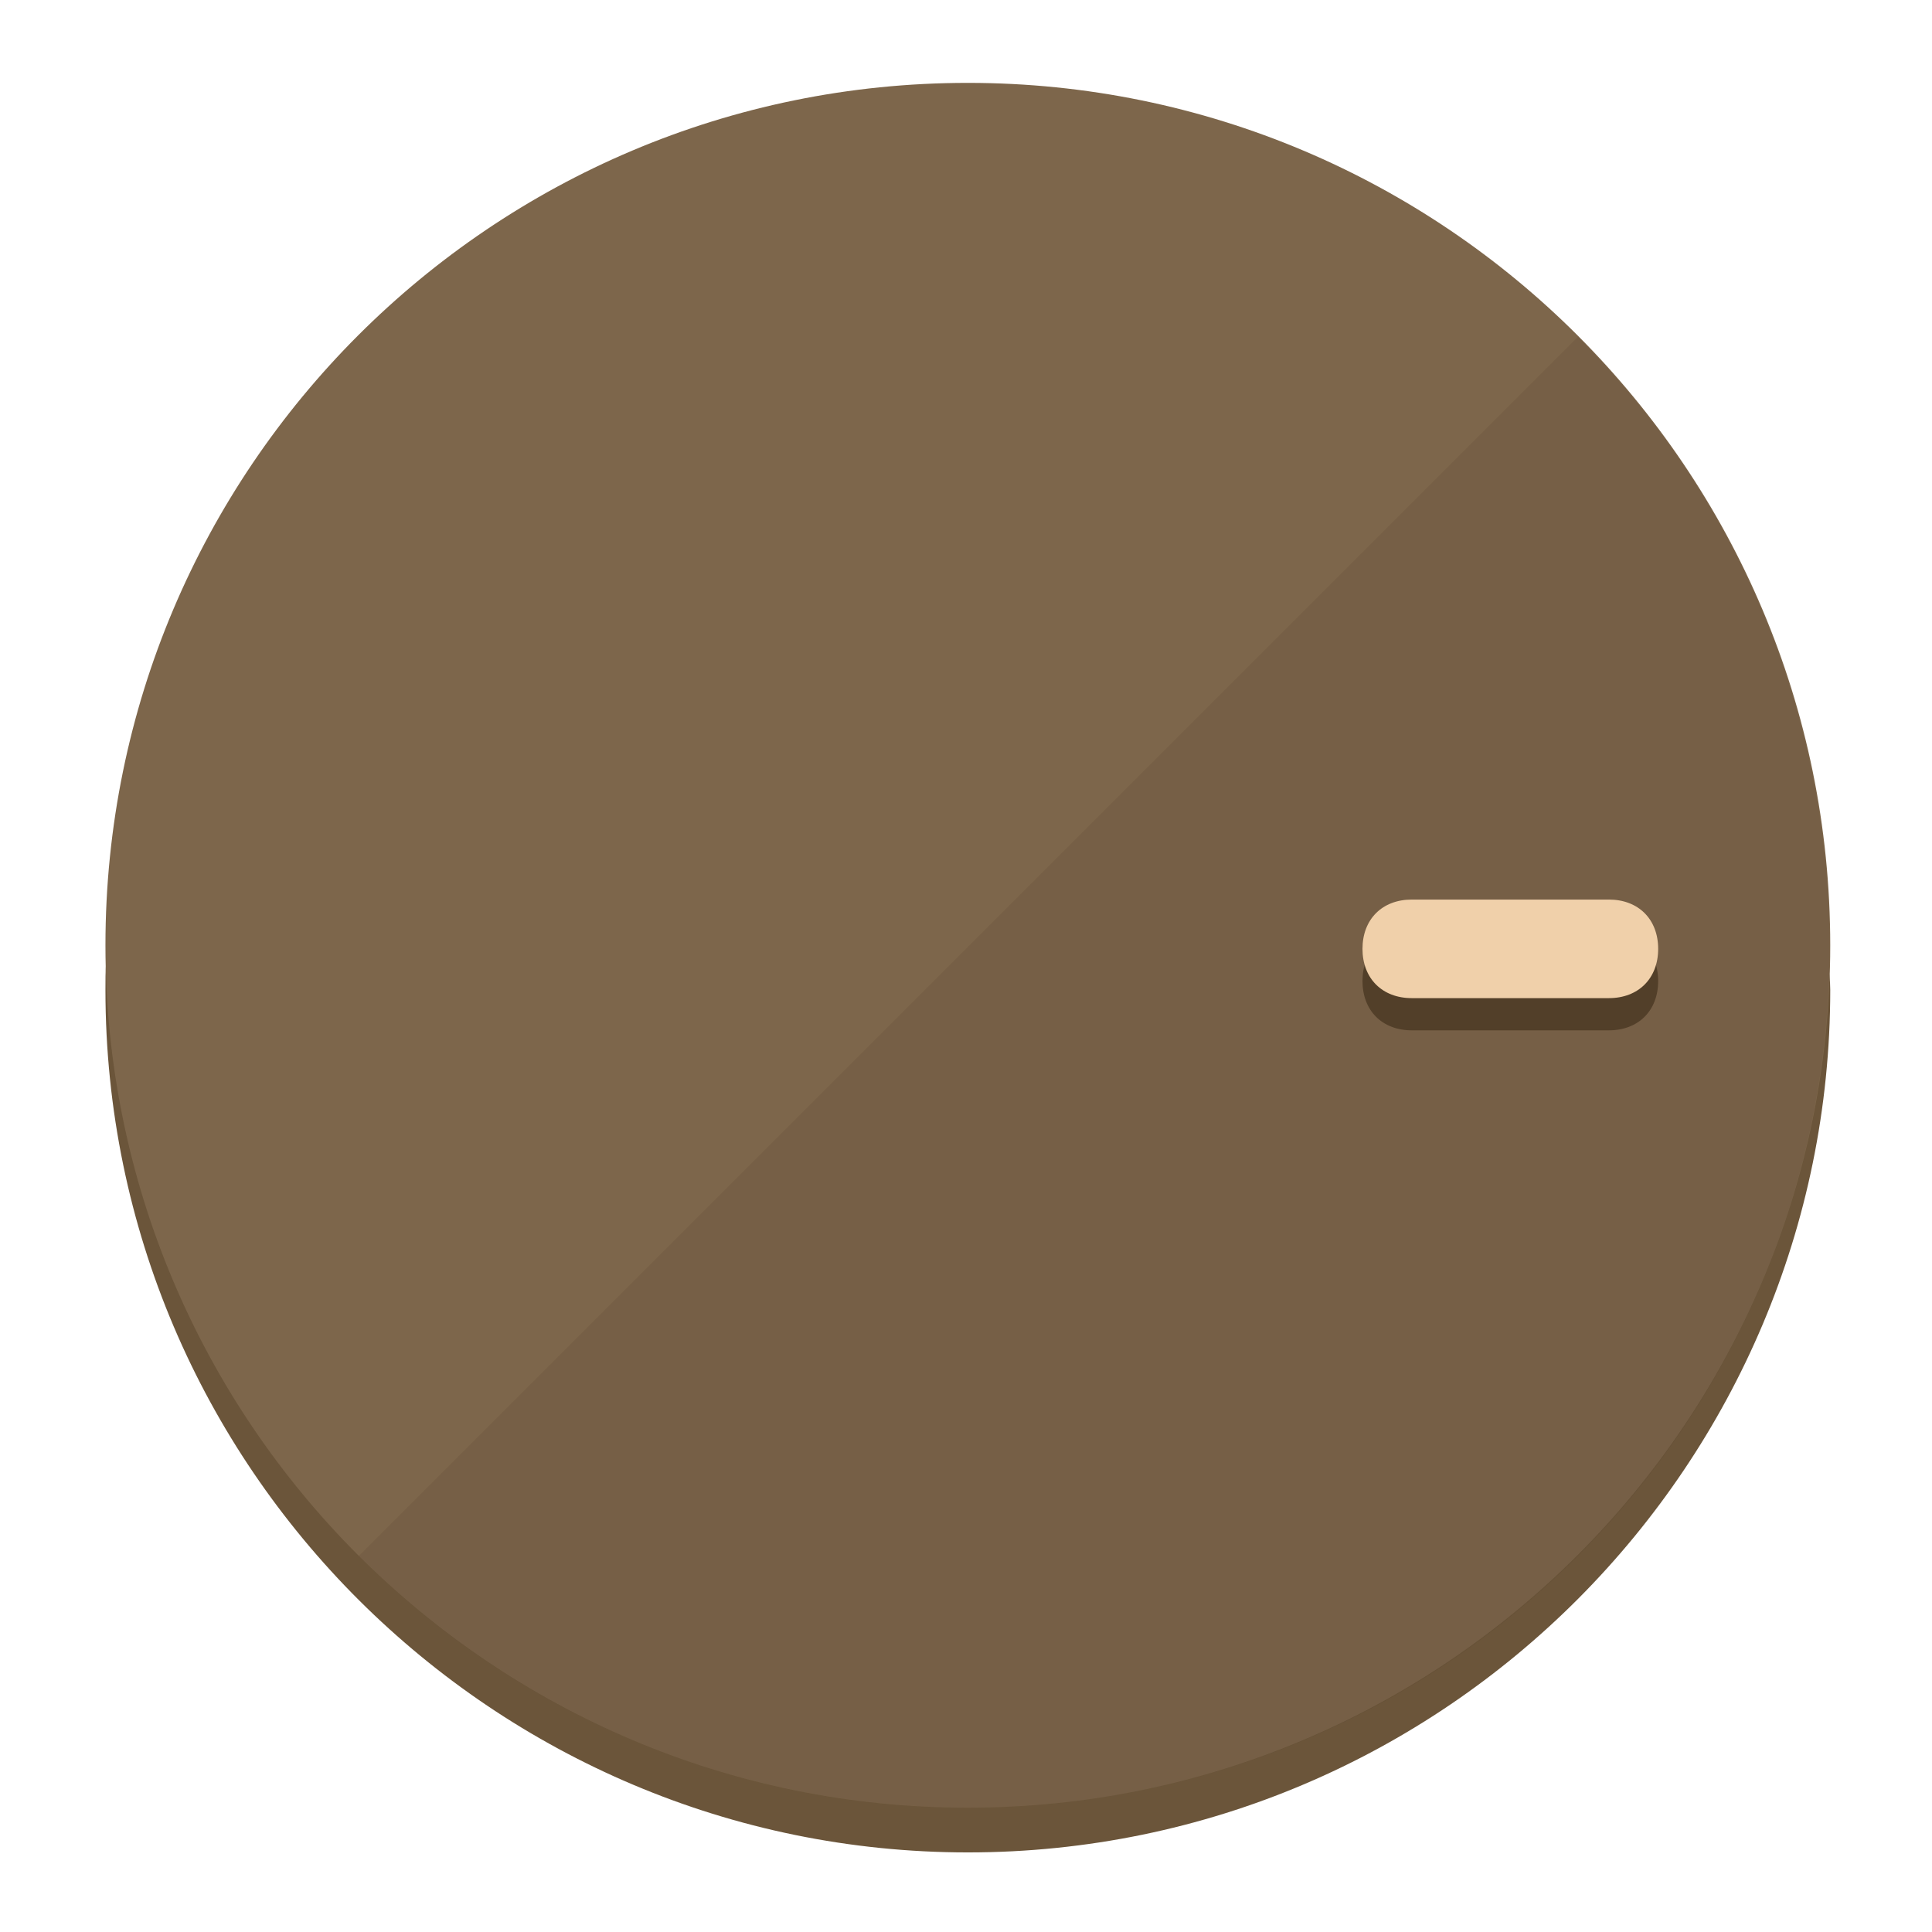
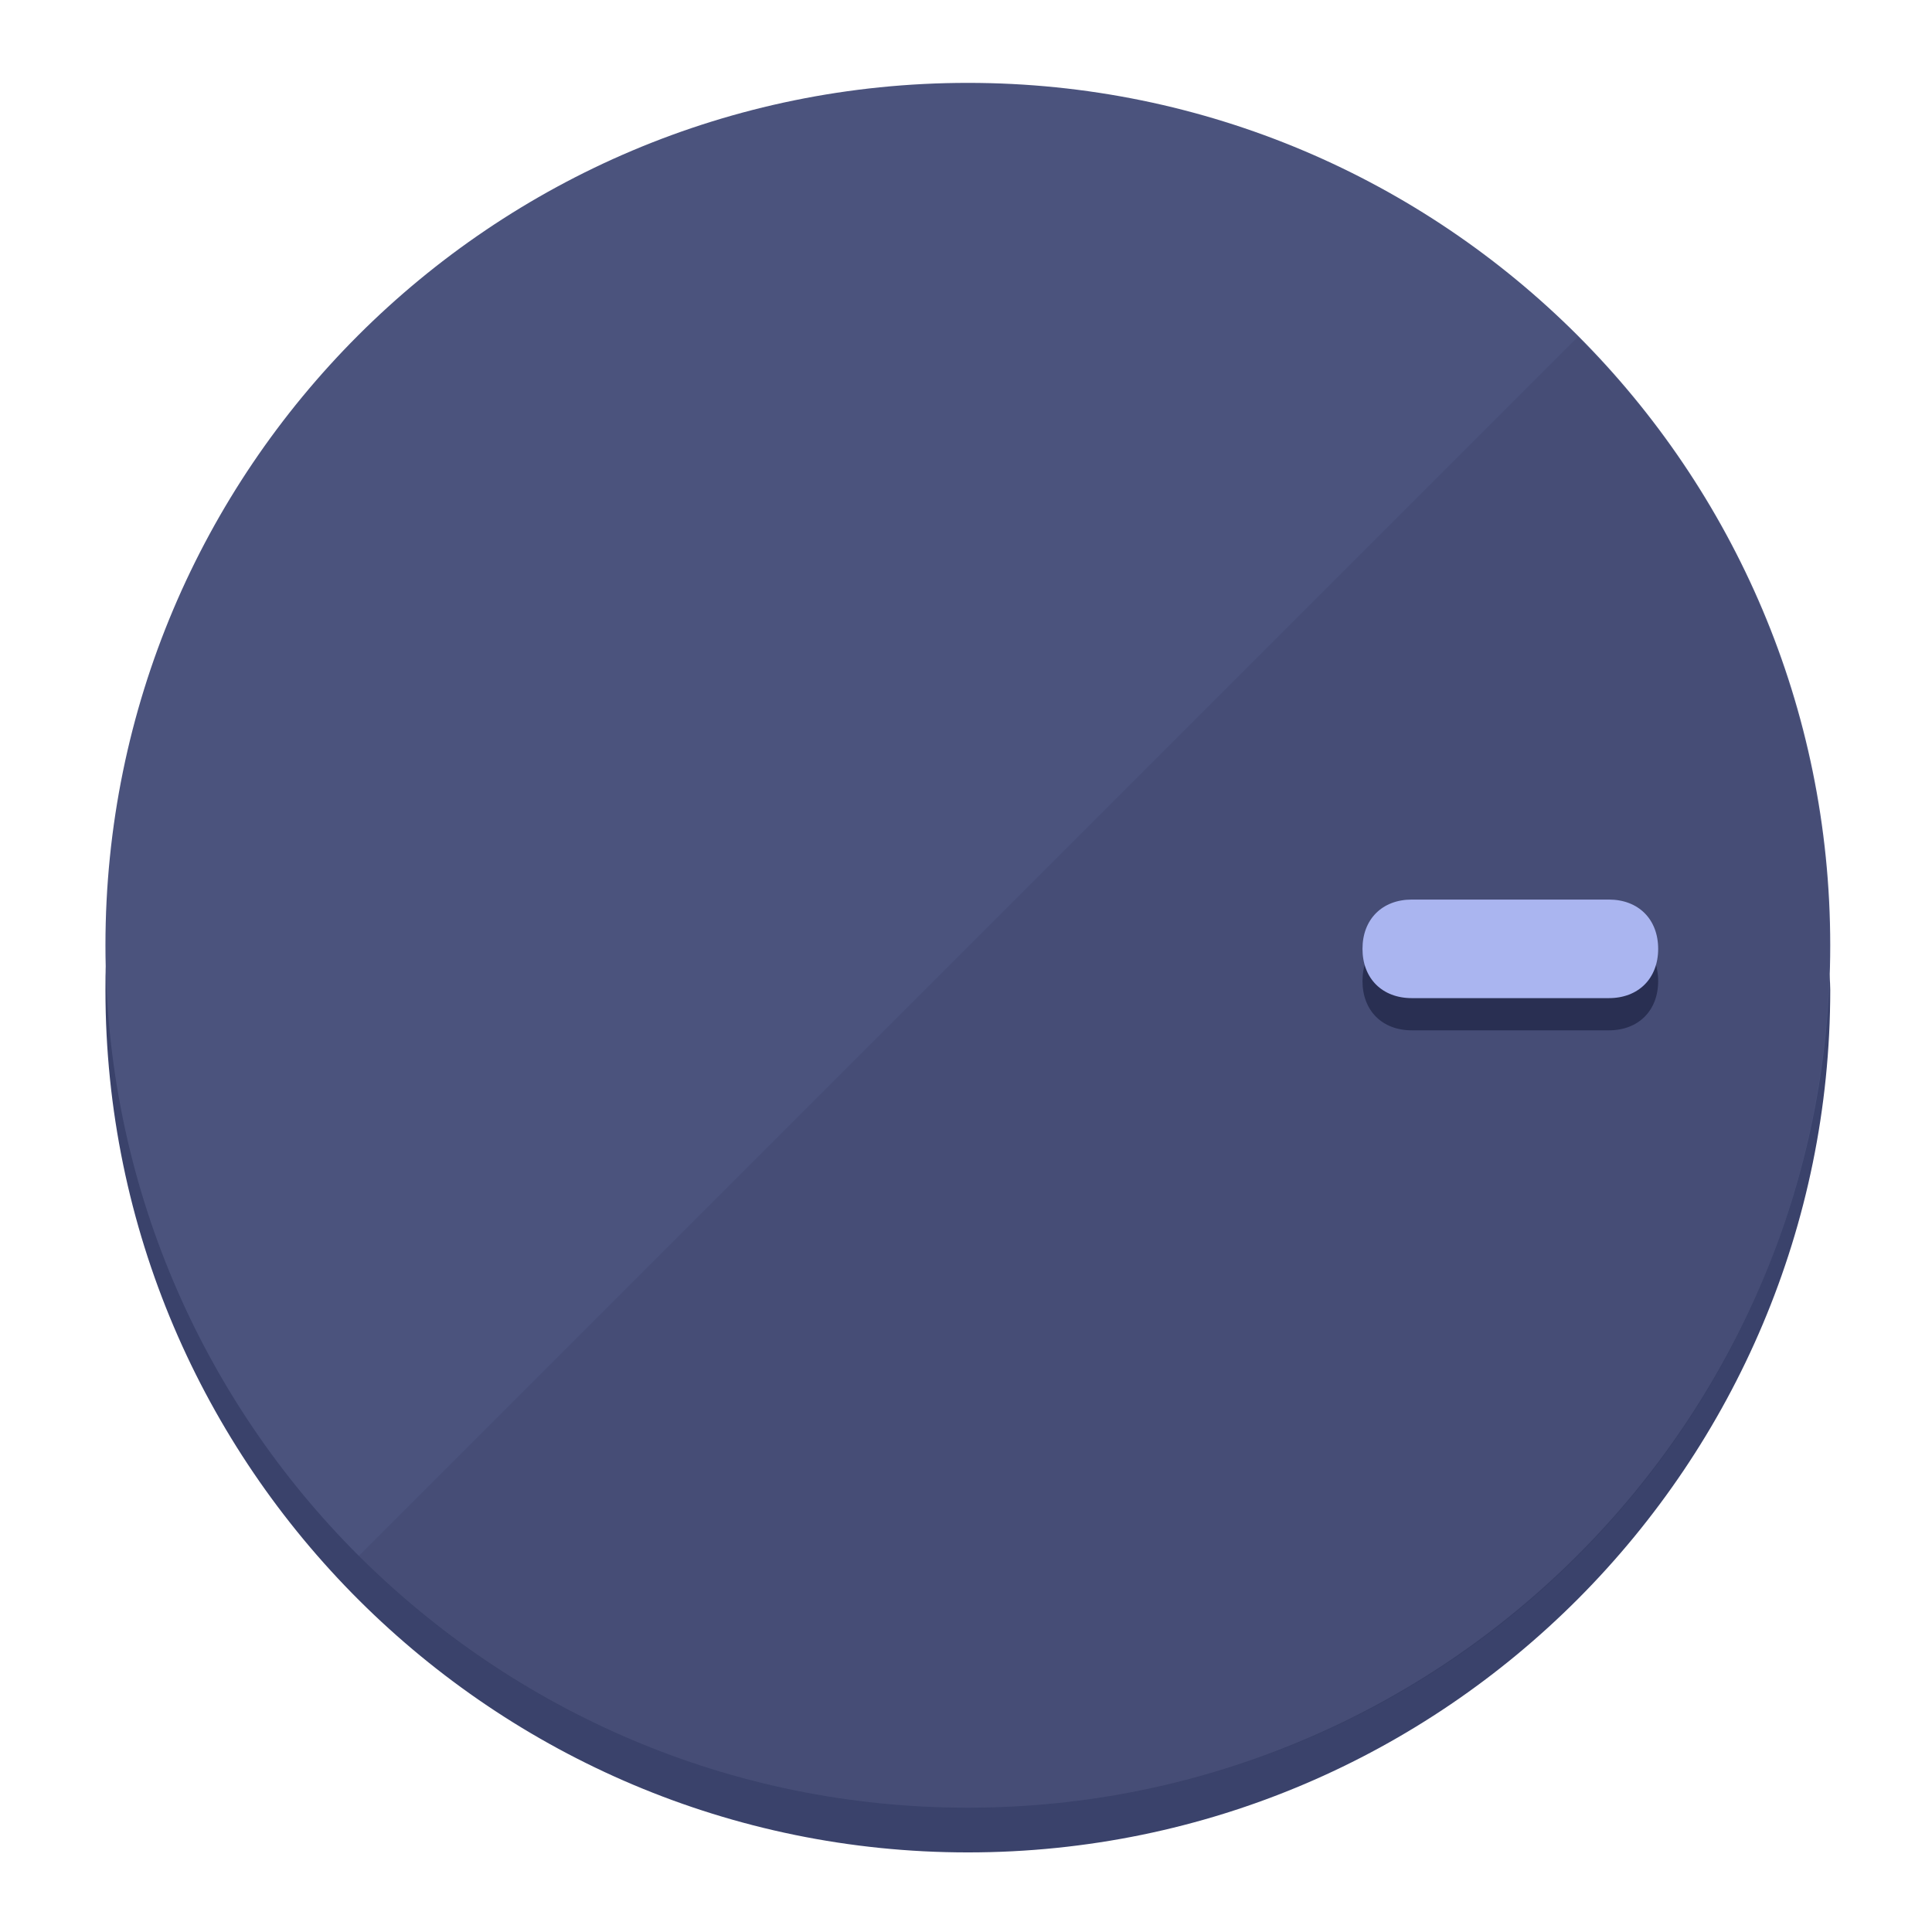
<svg xmlns="http://www.w3.org/2000/svg" height="120px" width="120px" version="1.1" id="Layer_1" viewBox="0 0 496.8 496.8" xml:space="preserve">
  <defs id="defs23" />
  <g id="g3158">
-     <path style="display:inline;fill:#6B553A;fill-opacity:1;stroke-width:1.584" d="m 248.875,445.92 c 116.582,0 212.89,-91.238 220.493,-205.286 0,5.069 1.267,8.87 1.267,13.939 0,121.651 -98.842,221.76 -221.76,221.76 -121.651,0 -221.76,-98.842 -221.76,-221.76 0,-5.069 0,-8.87 1.267,-13.939 7.603,114.048 103.91,205.286 220.493,205.286 z" id="path8" />
-     <circle style="display:inline;fill:#7D664B;fill-opacity:1;stroke-width:1.584" cx="248.875" cy="243.071" r="221.76" id="circle12" />
-     <path style="display:inline;fill:#523F29;fill-opacity:0.154;stroke-width:1.587" d="m 405.744,86.606 c 86.308,86.308 86.308,227.193 0,313.5 -86.308,86.308 -227.193,86.308 -313.5,0" id="path14" />
+     <path style="display:inline;fill:#3A426B;fill-opacity:1;stroke-width:1.584" d="m 248.875,445.92 c 116.582,0 212.89,-91.238 220.493,-205.286 0,5.069 1.267,8.87 1.267,13.939 0,121.651 -98.842,221.76 -221.76,221.76 -121.651,0 -221.76,-98.842 -221.76,-221.76 0,-5.069 0,-8.87 1.267,-13.939 7.603,114.048 103.91,205.286 220.493,205.286 z" id="path8" />
+     <circle style="display:inline;fill:#4B537D;fill-opacity:1;stroke-width:1.584" cx="248.875" cy="243.071" r="221.76" id="circle12" />
+     <path style="display:inline;fill:#292F52;fill-opacity:0.154;stroke-width:1.587" d="m 405.744,86.606 c 86.308,86.308 86.308,227.193 0,313.5 -86.308,86.308 -227.193,86.308 -313.5,0" id="path14" />
  </g>
  <g id="g3198">
    <circle style="display:none;fill:#000000;fill-opacity:0;stroke-width:1.584" cx="243.582" cy="-248.467" r="221.76" id="circle12-3" transform="rotate(90)" />
-     <path style="display:inline;fill:#523F29;fill-opacity:1;stroke-width:1.584" d="m 363.026,264.942 c -7.603,0 -12.672,-5.069 -12.672,-12.672 v 0 c 0,-7.603 5.069,-12.672 12.672,-12.672 h 50.688 c 7.603,0 12.672,5.069 12.672,12.672 v 0 c 0,7.603 -5.069,12.672 -12.672,12.672 z" id="path3789" />
-     <path style="display:inline;fill:#F0D0AA;stroke-width:1.584" d="m 363.026,256.662 c -7.603,0 -12.672,-5.069 -12.672,-12.672 v 0 c 0,-7.603 5.069,-12.672 12.672,-12.672 h 50.688 c 7.603,0 12.672,5.069 12.672,12.672 v 0 c 0,7.603 -5.069,12.672 -12.672,12.672 z" id="path915" />
+     <path style="display:inline;fill:#292F52;fill-opacity:1;stroke-width:1.584" d="m 363.026,264.942 c -7.603,0 -12.672,-5.069 -12.672,-12.672 v 0 c 0,-7.603 5.069,-12.672 12.672,-12.672 h 50.688 c 7.603,0 12.672,5.069 12.672,12.672 v 0 c 0,7.603 -5.069,12.672 -12.672,12.672 z" id="path3789" />
+     <path style="display:inline;fill:#AAB5F0;stroke-width:1.584" d="m 363.026,256.662 c -7.603,0 -12.672,-5.069 -12.672,-12.672 v 0 c 0,-7.603 5.069,-12.672 12.672,-12.672 h 50.688 c 7.603,0 12.672,5.069 12.672,12.672 v 0 c 0,7.603 -5.069,12.672 -12.672,12.672 z" id="path915" />
  </g>
</svg>
